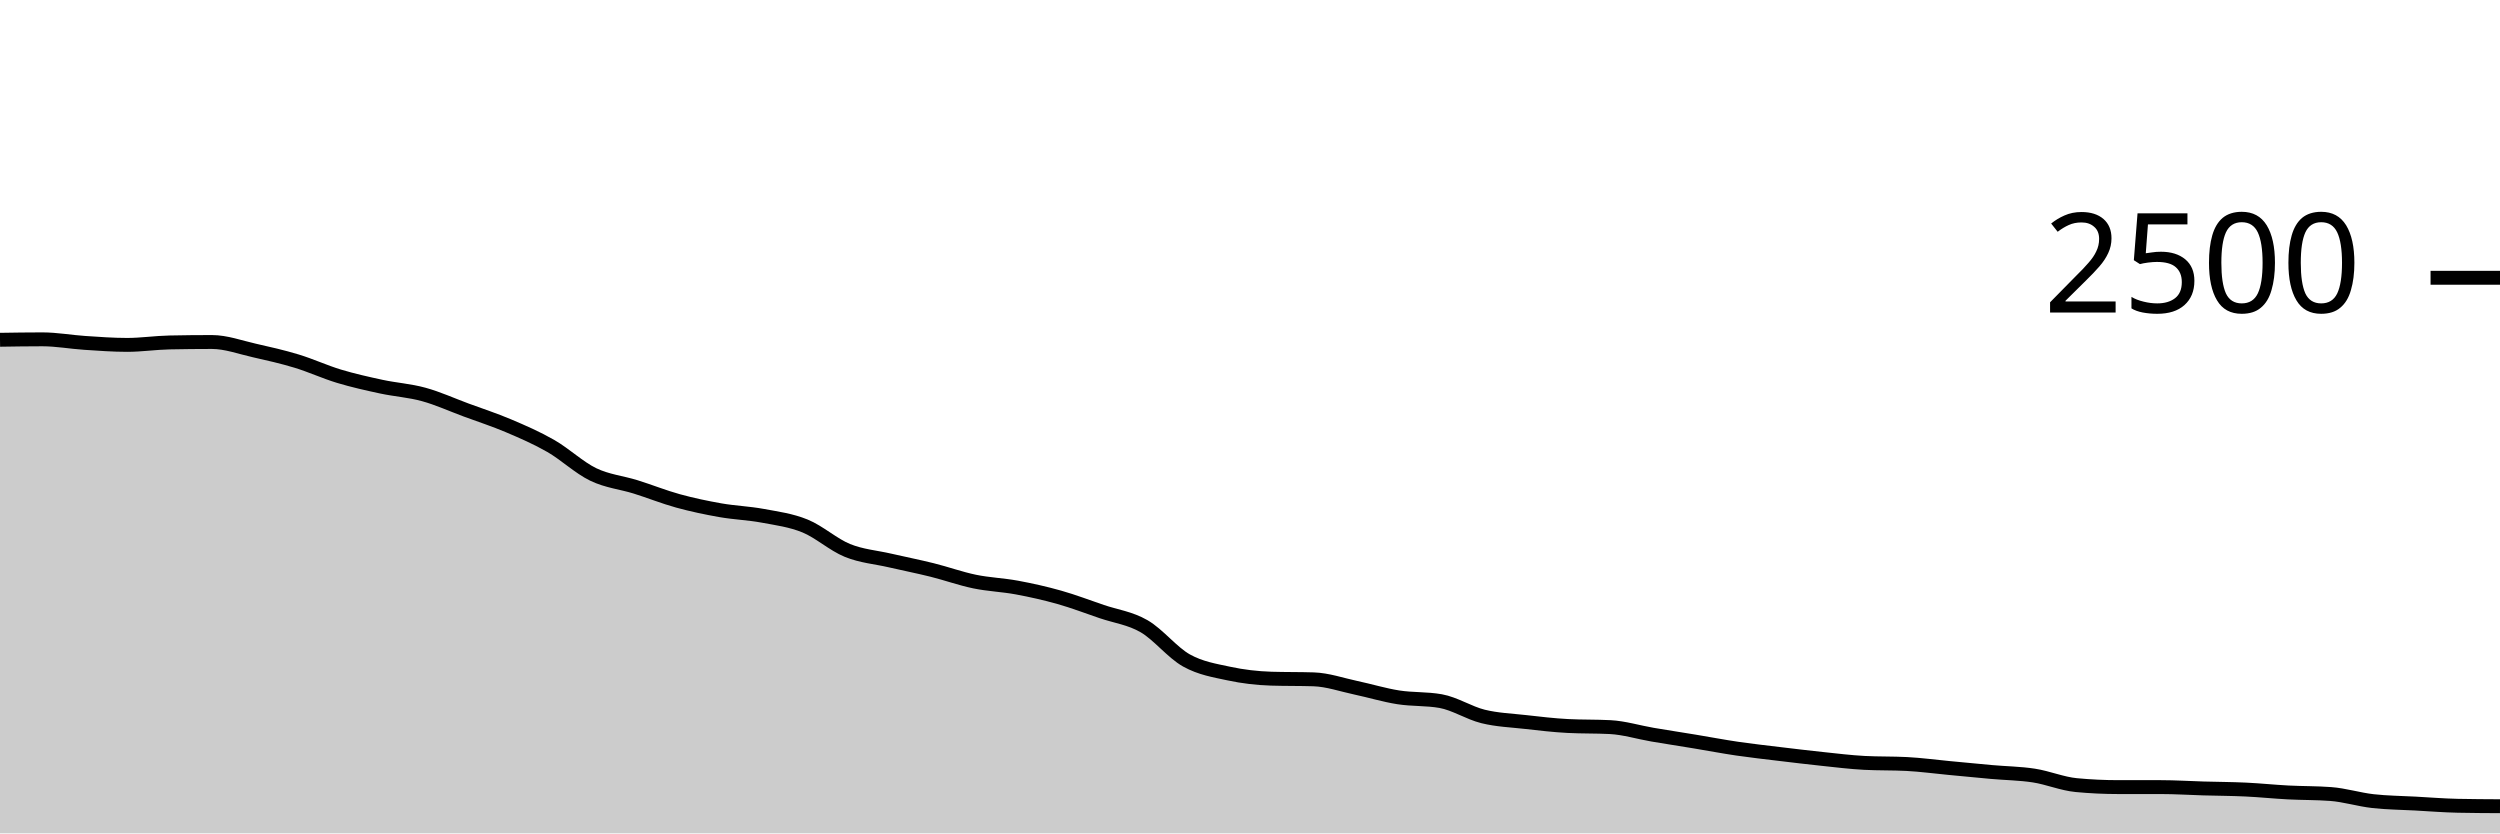
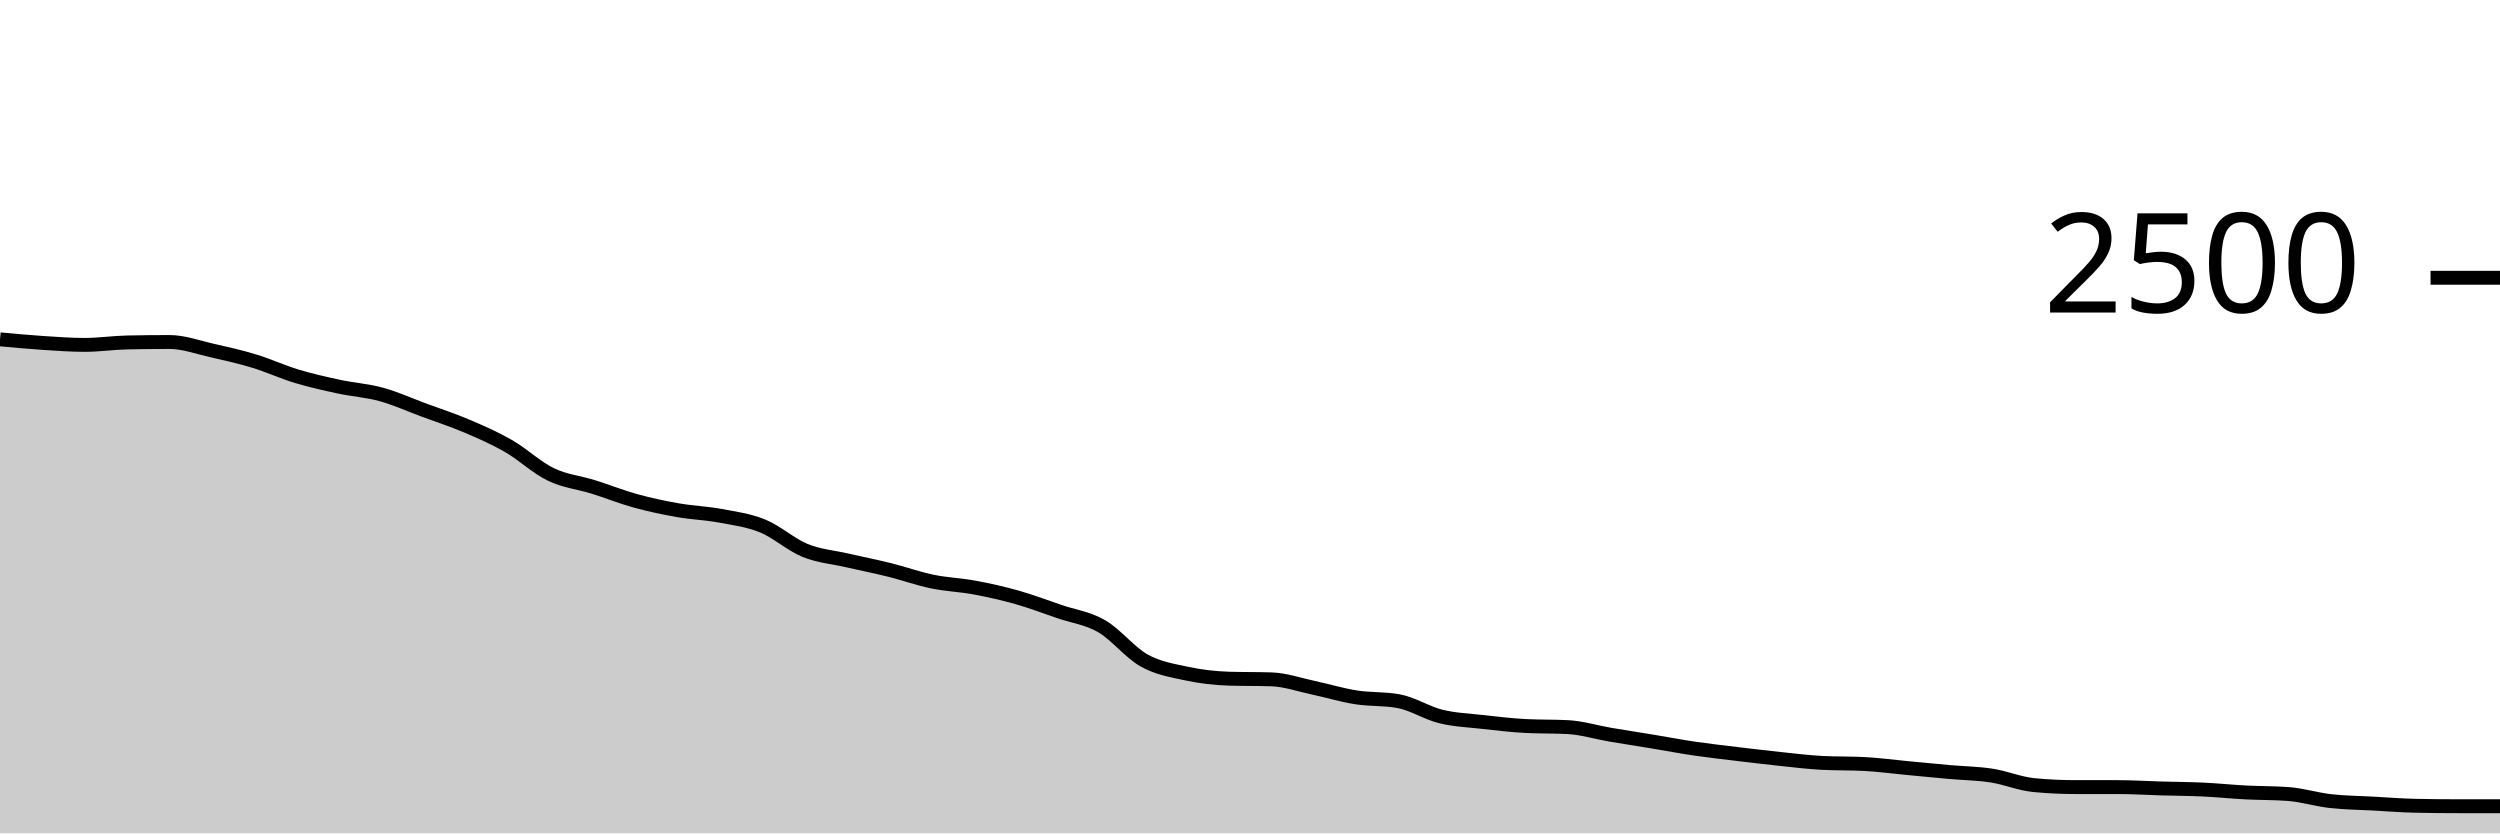
<svg xmlns="http://www.w3.org/2000/svg" viewBox="0 0 180 60">
  <g transform="translate(0,20)">
-     <path class="area" fill="rgba(0, 0, 0, 0.2)" d="M0,4.464C1.017,4.448,2.034,4.432,3.051,4.432C4.068,4.432,5.085,4.621,6.102,4.688C7.119,4.755,8.136,4.832,9.153,4.832C10.169,4.832,11.186,4.677,12.203,4.656C13.22,4.635,14.237,4.624,15.254,4.624C16.271,4.624,17.288,5.003,18.305,5.232C19.322,5.461,20.339,5.691,21.356,6C22.373,6.309,23.39,6.781,24.407,7.088C25.424,7.395,26.441,7.621,27.458,7.84C28.475,8.059,29.492,8.12,30.508,8.4C31.525,8.68,32.542,9.144,33.559,9.52C34.576,9.896,35.593,10.224,36.61,10.656C37.627,11.088,38.644,11.528,39.661,12.112C40.678,12.696,41.695,13.669,42.712,14.16C43.729,14.651,44.746,14.739,45.763,15.056C46.78,15.373,47.797,15.784,48.814,16.064C49.831,16.344,50.847,16.557,51.864,16.736C52.881,16.915,53.898,16.947,54.915,17.136C55.932,17.325,56.949,17.456,57.966,17.872C58.983,18.288,60,19.219,61.017,19.632C62.034,20.045,63.051,20.117,64.068,20.352C65.085,20.587,66.102,20.787,67.119,21.04C68.136,21.293,69.153,21.661,70.169,21.872C71.186,22.083,72.203,22.115,73.22,22.304C74.237,22.493,75.254,22.72,76.271,23.008C77.288,23.296,78.305,23.685,79.322,24.032C80.339,24.379,81.356,24.501,82.373,25.088C83.39,25.675,84.407,26.984,85.424,27.552C86.441,28.12,87.458,28.277,88.475,28.496C89.492,28.715,90.508,28.832,91.525,28.864C92.542,28.896,93.559,28.88,94.576,28.912C95.593,28.944,96.61,29.304,97.627,29.52C98.644,29.736,99.661,30.048,100.678,30.208C101.695,30.368,102.712,30.299,103.729,30.48C104.746,30.661,105.763,31.333,106.78,31.584C107.797,31.835,108.814,31.869,109.831,31.984C110.847,32.099,111.864,32.219,112.881,32.272C113.898,32.325,114.915,32.299,115.932,32.352C116.949,32.405,117.966,32.723,118.983,32.896C120,33.069,121.017,33.224,122.034,33.392C123.051,33.56,124.068,33.755,125.085,33.904C126.102,34.053,127.119,34.165,128.136,34.288C129.153,34.411,130.169,34.533,131.186,34.64C132.203,34.747,133.22,34.875,134.237,34.928C135.254,34.981,136.271,34.955,137.288,35.008C138.305,35.061,139.322,35.2,140.339,35.296C141.356,35.392,142.373,35.493,143.39,35.584C144.407,35.675,145.424,35.683,146.441,35.84C147.458,35.997,148.475,36.432,149.492,36.528C150.508,36.624,151.525,36.672,152.542,36.672C153.559,36.672,154.576,36.672,155.593,36.672C156.61,36.672,157.627,36.739,158.644,36.768C159.661,36.797,160.678,36.8,161.695,36.848C162.712,36.896,163.729,37.003,164.746,37.056C165.763,37.109,166.78,37.093,167.797,37.168C168.814,37.243,169.831,37.565,170.847,37.68C171.864,37.795,172.881,37.8,173.898,37.856C174.915,37.912,175.932,37.995,176.949,38.016C177.966,38.037,178.983,38.043,180,38.048L180,40C178.983,40,177.966,40,176.949,40C175.932,40,174.915,40,173.898,40C172.881,40,171.864,40,170.847,40C169.831,40,168.814,40,167.797,40C166.78,40,165.763,40,164.746,40C163.729,40,162.712,40,161.695,40C160.678,40,159.661,40,158.644,40C157.627,40,156.61,40,155.593,40C154.576,40,153.559,40,152.542,40C151.525,40,150.508,40,149.492,40C148.475,40,147.458,40,146.441,40C145.424,40,144.407,40,143.39,40C142.373,40,141.356,40,140.339,40C139.322,40,138.305,40,137.288,40C136.271,40,135.254,40,134.237,40C133.22,40,132.203,40,131.186,40C130.169,40,129.153,40,128.136,40C127.119,40,126.102,40,125.085,40C124.068,40,123.051,40,122.034,40C121.017,40,120,40,118.983,40C117.966,40,116.949,40,115.932,40C114.915,40,113.898,40,112.881,40C111.864,40,110.847,40,109.831,40C108.814,40,107.797,40,106.78,40C105.763,40,104.746,40,103.729,40C102.712,40,101.695,40,100.678,40C99.661,40,98.644,40,97.627,40C96.61,40,95.593,40,94.576,40C93.559,40,92.542,40,91.525,40C90.508,40,89.492,40,88.475,40C87.458,40,86.441,40,85.424,40C84.407,40,83.39,40,82.373,40C81.356,40,80.339,40,79.322,40C78.305,40,77.288,40,76.271,40C75.254,40,74.237,40,73.22,40C72.203,40,71.186,40,70.169,40C69.153,40,68.136,40,67.119,40C66.102,40,65.085,40,64.068,40C63.051,40,62.034,40,61.017,40C60,40,58.983,40,57.966,40C56.949,40,55.932,40,54.915,40C53.898,40,52.881,40,51.864,40C50.847,40,49.831,40,48.814,40C47.797,40,46.78,40,45.763,40C44.746,40,43.729,40,42.712,40C41.695,40,40.678,40,39.661,40C38.644,40,37.627,40,36.61,40C35.593,40,34.576,40,33.559,40C32.542,40,31.525,40,30.508,40C29.492,40,28.475,40,27.458,40C26.441,40,25.424,40,24.407,40C23.39,40,22.373,40,21.356,40C20.339,40,19.322,40,18.305,40C17.288,40,16.271,40,15.254,40C14.237,40,13.22,40,12.203,40C11.186,40,10.169,40,9.153,40C8.136,40,7.119,40,6.102,40C5.085,40,4.068,40,3.051,40C2.034,40,1.017,40,0,40Z" />
-     <path class="line" stroke="black" fill="none" d="M0,4.464C1.017,4.448,2.034,4.432,3.051,4.432C4.068,4.432,5.085,4.621,6.102,4.688C7.119,4.755,8.136,4.832,9.153,4.832C10.169,4.832,11.186,4.677,12.203,4.656C13.22,4.635,14.237,4.624,15.254,4.624C16.271,4.624,17.288,5.003,18.305,5.232C19.322,5.461,20.339,5.691,21.356,6C22.373,6.309,23.39,6.781,24.407,7.088C25.424,7.395,26.441,7.621,27.458,7.84C28.475,8.059,29.492,8.12,30.508,8.4C31.525,8.68,32.542,9.144,33.559,9.52C34.576,9.896,35.593,10.224,36.61,10.656C37.627,11.088,38.644,11.528,39.661,12.112C40.678,12.696,41.695,13.669,42.712,14.16C43.729,14.651,44.746,14.739,45.763,15.056C46.78,15.373,47.797,15.784,48.814,16.064C49.831,16.344,50.847,16.557,51.864,16.736C52.881,16.915,53.898,16.947,54.915,17.136C55.932,17.325,56.949,17.456,57.966,17.872C58.983,18.288,60,19.219,61.017,19.632C62.034,20.045,63.051,20.117,64.068,20.352C65.085,20.587,66.102,20.787,67.119,21.04C68.136,21.293,69.153,21.661,70.169,21.872C71.186,22.083,72.203,22.115,73.22,22.304C74.237,22.493,75.254,22.72,76.271,23.008C77.288,23.296,78.305,23.685,79.322,24.032C80.339,24.379,81.356,24.501,82.373,25.088C83.39,25.675,84.407,26.984,85.424,27.552C86.441,28.12,87.458,28.277,88.475,28.496C89.492,28.715,90.508,28.832,91.525,28.864C92.542,28.896,93.559,28.88,94.576,28.912C95.593,28.944,96.61,29.304,97.627,29.52C98.644,29.736,99.661,30.048,100.678,30.208C101.695,30.368,102.712,30.299,103.729,30.48C104.746,30.661,105.763,31.333,106.78,31.584C107.797,31.835,108.814,31.869,109.831,31.984C110.847,32.099,111.864,32.219,112.881,32.272C113.898,32.325,114.915,32.299,115.932,32.352C116.949,32.405,117.966,32.723,118.983,32.896C120,33.069,121.017,33.224,122.034,33.392C123.051,33.56,124.068,33.755,125.085,33.904C126.102,34.053,127.119,34.165,128.136,34.288C129.153,34.411,130.169,34.533,131.186,34.64C132.203,34.747,133.22,34.875,134.237,34.928C135.254,34.981,136.271,34.955,137.288,35.008C138.305,35.061,139.322,35.2,140.339,35.296C141.356,35.392,142.373,35.493,143.39,35.584C144.407,35.675,145.424,35.683,146.441,35.84C147.458,35.997,148.475,36.432,149.492,36.528C150.508,36.624,151.525,36.672,152.542,36.672C153.559,36.672,154.576,36.672,155.593,36.672C156.61,36.672,157.627,36.739,158.644,36.768C159.661,36.797,160.678,36.8,161.695,36.848C162.712,36.896,163.729,37.003,164.746,37.056C165.763,37.109,166.78,37.093,167.797,37.168C168.814,37.243,169.831,37.565,170.847,37.68C171.864,37.795,172.881,37.8,173.898,37.856C174.915,37.912,175.932,37.995,176.949,38.016C177.966,38.037,178.983,38.043,180,38.048" />
+     <path class="area" fill="rgba(0, 0, 0, 0.2)" d="M0,4.432C1.017,4.527,2.034,4.621,3.051,4.688C4.068,4.755,5.085,4.832,6.102,4.832C7.119,4.832,8.136,4.677,9.153,4.656C10.169,4.635,11.186,4.624,12.203,4.624C13.22,4.624,14.237,5.003,15.254,5.232C16.271,5.461,17.288,5.691,18.305,6C19.322,6.309,20.339,6.781,21.356,7.088C22.373,7.395,23.39,7.621,24.407,7.84C25.424,8.059,26.441,8.12,27.458,8.4C28.475,8.68,29.492,9.144,30.508,9.52C31.525,9.896,32.542,10.224,33.559,10.656C34.576,11.088,35.593,11.528,36.61,12.112C37.627,12.696,38.644,13.669,39.661,14.16C40.678,14.651,41.695,14.739,42.712,15.056C43.729,15.373,44.746,15.784,45.763,16.064C46.78,16.344,47.797,16.557,48.814,16.736C49.831,16.915,50.847,16.947,51.864,17.136C52.881,17.325,53.898,17.456,54.915,17.872C55.932,18.288,56.949,19.219,57.966,19.632C58.983,20.045,60,20.117,61.017,20.352C62.034,20.587,63.051,20.787,64.068,21.04C65.085,21.293,66.102,21.661,67.119,21.872C68.136,22.083,69.153,22.115,70.169,22.304C71.186,22.493,72.203,22.72,73.22,23.008C74.237,23.296,75.254,23.685,76.271,24.032C77.288,24.379,78.305,24.501,79.322,25.088C80.339,25.675,81.356,26.984,82.373,27.552C83.39,28.12,84.407,28.277,85.424,28.496C86.441,28.715,87.458,28.832,88.475,28.864C89.492,28.896,90.508,28.88,91.525,28.912C92.542,28.944,93.559,29.304,94.576,29.52C95.593,29.736,96.61,30.048,97.627,30.208C98.644,30.368,99.661,30.299,100.678,30.48C101.695,30.661,102.712,31.333,103.729,31.584C104.746,31.835,105.763,31.869,106.78,31.984C107.797,32.099,108.814,32.219,109.831,32.272C110.847,32.325,111.864,32.299,112.881,32.352C113.898,32.405,114.915,32.723,115.932,32.896C116.949,33.069,117.966,33.224,118.983,33.392C120,33.56,121.017,33.755,122.034,33.904C123.051,34.053,124.068,34.165,125.085,34.288C126.102,34.411,127.119,34.533,128.136,34.64C129.153,34.747,130.169,34.875,131.186,34.928C132.203,34.981,133.22,34.955,134.237,35.008C135.254,35.061,136.271,35.2,137.288,35.296C138.305,35.392,139.322,35.493,140.339,35.584C141.356,35.675,142.373,35.683,143.39,35.84C144.407,35.997,145.424,36.432,146.441,36.528C147.458,36.624,148.475,36.672,149.492,36.672C150.508,36.672,151.525,36.672,152.542,36.672C153.559,36.672,154.576,36.739,155.593,36.768C156.61,36.797,157.627,36.8,158.644,36.848C159.661,36.896,160.678,37.003,161.695,37.056C162.712,37.109,163.729,37.093,164.746,37.168C165.763,37.243,166.78,37.565,167.797,37.68C168.814,37.795,169.831,37.8,170.847,37.856C171.864,37.912,172.881,37.995,173.898,38.016C174.915,38.037,175.932,38.048,176.949,38.048C177.966,38.048,178.983,38.048,180,38.048L180,40C178.983,40,177.966,40,176.949,40C175.932,40,174.915,40,173.898,40C172.881,40,171.864,40,170.847,40C169.831,40,168.814,40,167.797,40C166.78,40,165.763,40,164.746,40C163.729,40,162.712,40,161.695,40C160.678,40,159.661,40,158.644,40C157.627,40,156.61,40,155.593,40C154.576,40,153.559,40,152.542,40C151.525,40,150.508,40,149.492,40C148.475,40,147.458,40,146.441,40C145.424,40,144.407,40,143.39,40C142.373,40,141.356,40,140.339,40C139.322,40,138.305,40,137.288,40C136.271,40,135.254,40,134.237,40C133.22,40,132.203,40,131.186,40C130.169,40,129.153,40,128.136,40C127.119,40,126.102,40,125.085,40C124.068,40,123.051,40,122.034,40C121.017,40,120,40,118.983,40C117.966,40,116.949,40,115.932,40C114.915,40,113.898,40,112.881,40C111.864,40,110.847,40,109.831,40C108.814,40,107.797,40,106.78,40C105.763,40,104.746,40,103.729,40C102.712,40,101.695,40,100.678,40C99.661,40,98.644,40,97.627,40C96.61,40,95.593,40,94.576,40C93.559,40,92.542,40,91.525,40C90.508,40,89.492,40,88.475,40C87.458,40,86.441,40,85.424,40C84.407,40,83.39,40,82.373,40C81.356,40,80.339,40,79.322,40C78.305,40,77.288,40,76.271,40C75.254,40,74.237,40,73.22,40C72.203,40,71.186,40,70.169,40C69.153,40,68.136,40,67.119,40C66.102,40,65.085,40,64.068,40C63.051,40,62.034,40,61.017,40C60,40,58.983,40,57.966,40C56.949,40,55.932,40,54.915,40C53.898,40,52.881,40,51.864,40C50.847,40,49.831,40,48.814,40C47.797,40,46.78,40,45.763,40C44.746,40,43.729,40,42.712,40C41.695,40,40.678,40,39.661,40C38.644,40,37.627,40,36.61,40C35.593,40,34.576,40,33.559,40C32.542,40,31.525,40,30.508,40C29.492,40,28.475,40,27.458,40C26.441,40,25.424,40,24.407,40C23.39,40,22.373,40,21.356,40C20.339,40,19.322,40,18.305,40C17.288,40,16.271,40,15.254,40C14.237,40,13.22,40,12.203,40C11.186,40,10.169,40,9.153,40C8.136,40,7.119,40,6.102,40C5.085,40,4.068,40,3.051,40C2.034,40,1.017,40,0,40Z" />
+     <path class="line" stroke="black" fill="none" d="M0,4.432C1.017,4.527,2.034,4.621,3.051,4.688C4.068,4.755,5.085,4.832,6.102,4.832C7.119,4.832,8.136,4.677,9.153,4.656C10.169,4.635,11.186,4.624,12.203,4.624C13.22,4.624,14.237,5.003,15.254,5.232C16.271,5.461,17.288,5.691,18.305,6C19.322,6.309,20.339,6.781,21.356,7.088C22.373,7.395,23.39,7.621,24.407,7.84C25.424,8.059,26.441,8.12,27.458,8.4C28.475,8.68,29.492,9.144,30.508,9.52C31.525,9.896,32.542,10.224,33.559,10.656C34.576,11.088,35.593,11.528,36.61,12.112C37.627,12.696,38.644,13.669,39.661,14.16C40.678,14.651,41.695,14.739,42.712,15.056C43.729,15.373,44.746,15.784,45.763,16.064C46.78,16.344,47.797,16.557,48.814,16.736C49.831,16.915,50.847,16.947,51.864,17.136C52.881,17.325,53.898,17.456,54.915,17.872C55.932,18.288,56.949,19.219,57.966,19.632C58.983,20.045,60,20.117,61.017,20.352C62.034,20.587,63.051,20.787,64.068,21.04C65.085,21.293,66.102,21.661,67.119,21.872C68.136,22.083,69.153,22.115,70.169,22.304C71.186,22.493,72.203,22.72,73.22,23.008C74.237,23.296,75.254,23.685,76.271,24.032C77.288,24.379,78.305,24.501,79.322,25.088C80.339,25.675,81.356,26.984,82.373,27.552C83.39,28.12,84.407,28.277,85.424,28.496C86.441,28.715,87.458,28.832,88.475,28.864C89.492,28.896,90.508,28.88,91.525,28.912C92.542,28.944,93.559,29.304,94.576,29.52C95.593,29.736,96.61,30.048,97.627,30.208C98.644,30.368,99.661,30.299,100.678,30.48C101.695,30.661,102.712,31.333,103.729,31.584C104.746,31.835,105.763,31.869,106.78,31.984C107.797,32.099,108.814,32.219,109.831,32.272C110.847,32.325,111.864,32.299,112.881,32.352C113.898,32.405,114.915,32.723,115.932,32.896C116.949,33.069,117.966,33.224,118.983,33.392C120,33.56,121.017,33.755,122.034,33.904C123.051,34.053,124.068,34.165,125.085,34.288C126.102,34.411,127.119,34.533,128.136,34.64C129.153,34.747,130.169,34.875,131.186,34.928C132.203,34.981,133.22,34.955,134.237,35.008C135.254,35.061,136.271,35.2,137.288,35.296C138.305,35.392,139.322,35.493,140.339,35.584C141.356,35.675,142.373,35.683,143.39,35.84C144.407,35.997,145.424,36.432,146.441,36.528C147.458,36.624,148.475,36.672,149.492,36.672C150.508,36.672,151.525,36.672,152.542,36.672C153.559,36.672,154.576,36.739,155.593,36.768C156.61,36.797,157.627,36.8,158.644,36.848C159.661,36.896,160.678,37.003,161.695,37.056C162.712,37.109,163.729,37.093,164.746,37.168C165.763,37.243,166.78,37.565,167.797,37.68C168.814,37.795,169.831,37.8,170.847,37.856C171.864,37.912,172.881,37.995,173.898,38.016C174.915,38.037,175.932,38.048,176.949,38.048C177.966,38.048,178.983,38.048,180,38.048" />
    <path class="axis-ceiling" stroke-width="1" stroke="black" fill="none" d="M175,0L180,0" />
    <text class="axis-ceiling-label" font-family="sans-serif" text-anchor="end" font-size="10px" x="170" y="2.5">2500</text>
  </g>
</svg>
